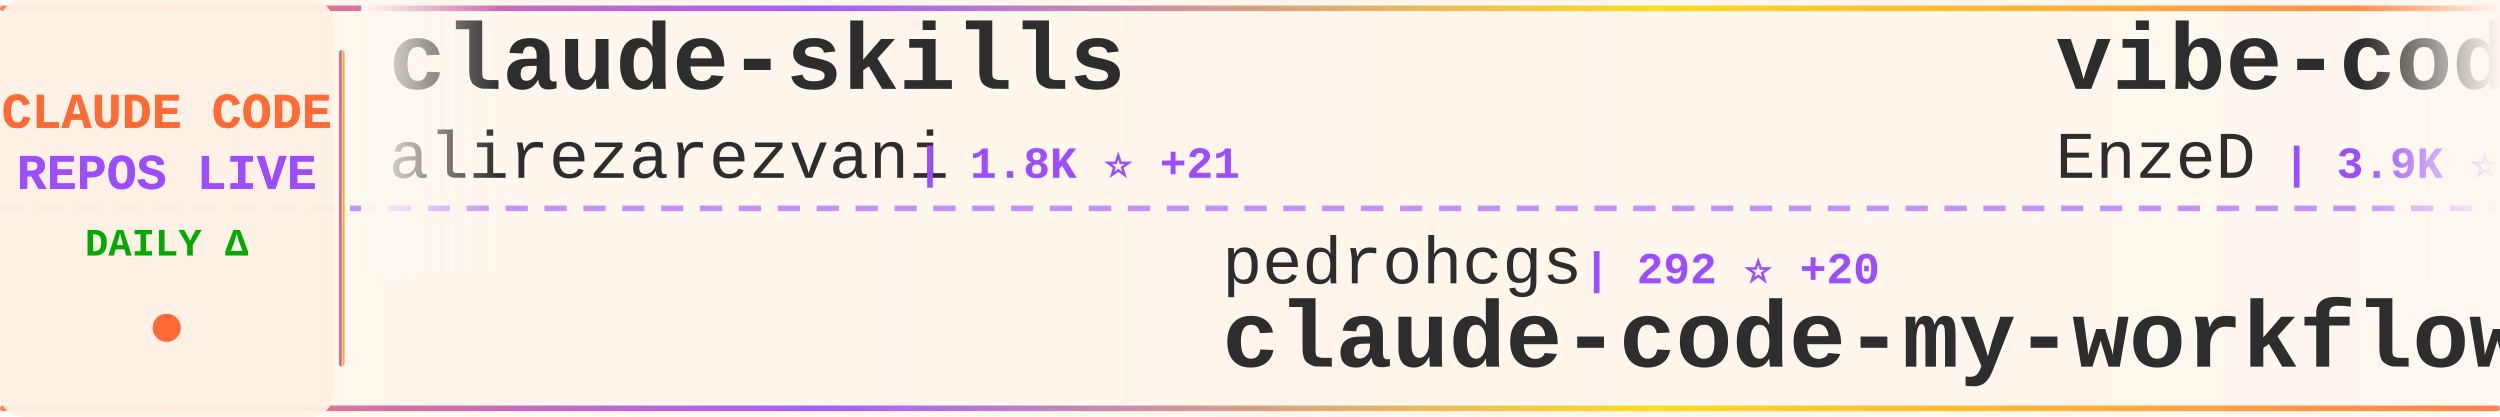
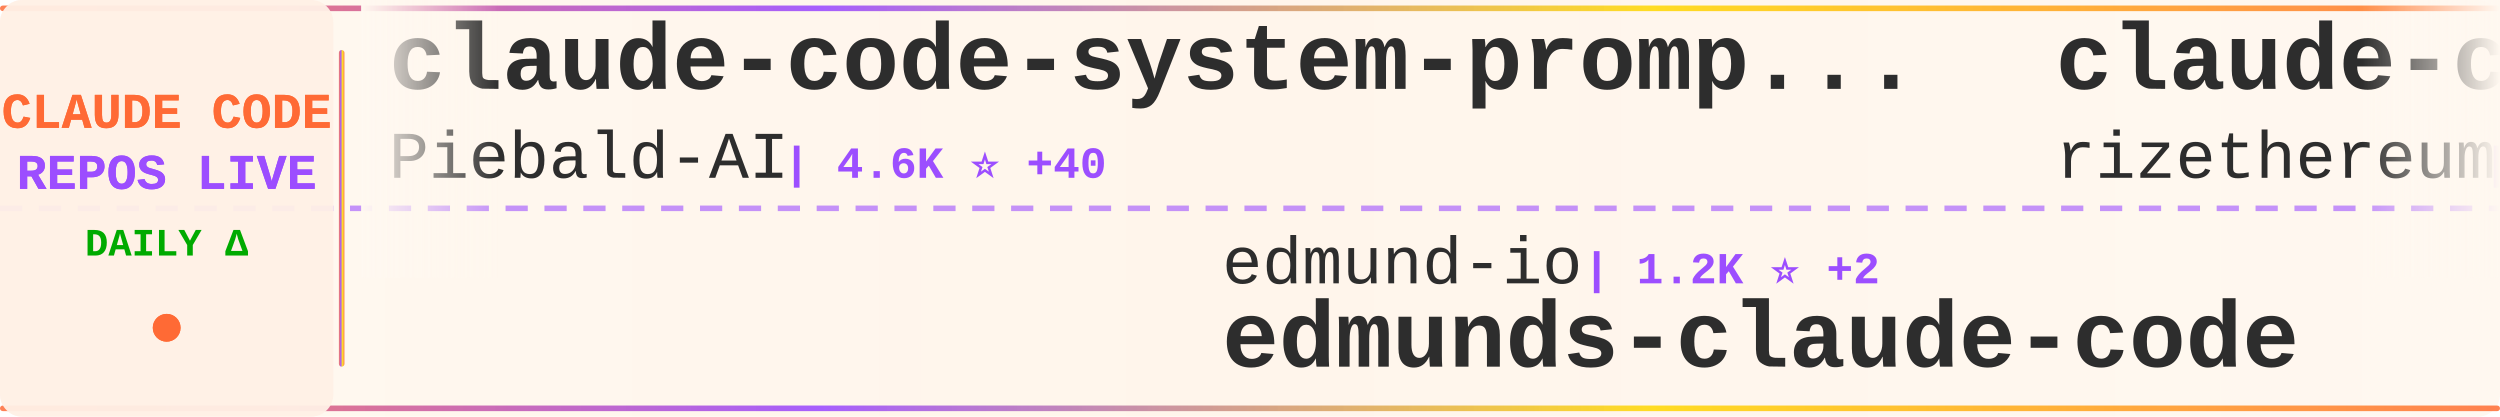
<svg xmlns="http://www.w3.org/2000/svg" width="900" height="150">
  <defs>
    <linearGradient id="tickerBg" x1="0%" y1="0%" x2="100%" y2="0%">
      <stop offset="0%" style="stop-color:#fff8f0;stop-opacity:0.98" />
      <stop offset="50%" style="stop-color:#fff5eb;stop-opacity:1" />
      <stop offset="100%" style="stop-color:#fff8f0;stop-opacity:0.98" />
    </linearGradient>
    <linearGradient id="borderGrad" x1="0%" y1="0%" x2="100%" y2="0%">
      <stop offset="0%" style="stop-color:#FF6B35;stop-opacity:0.85">
        <animate attributeName="stop-opacity" values="0.85;1;0.85" dur="2s" repeatCount="indefinite" />
      </stop>
      <stop offset="33%" style="stop-color:#9C4EFF;stop-opacity:0.9">
        <animate attributeName="stop-opacity" values="0.9;1;0.9" dur="2.2s" repeatCount="indefinite" />
      </stop>
      <stop offset="66%" style="stop-color:#FFD700;stop-opacity:0.85">
        <animate attributeName="stop-opacity" values="0.85;1;0.85" dur="1.8s" repeatCount="indefinite" />
      </stop>
      <stop offset="100%" style="stop-color:#FF6B35;stop-opacity:0.85">
        <animate attributeName="stop-opacity" values="0.85;1;0.85" dur="2s" repeatCount="indefinite" />
      </stop>
    </linearGradient>
    <filter id="textGlow">
      <feGaussianBlur stdDeviation="0.15" result="coloredBlur" />
      <feMerge>
        <feMergeNode in="coloredBlur" />
        <feMergeNode in="SourceGraphic" />
      </feMerge>
    </filter>
    <filter id="metricGlow">
      <feGaussianBlur stdDeviation="0.2" result="coloredBlur" />
      <feMerge>
        <feMergeNode in="coloredBlur" />
        <feMergeNode in="SourceGraphic" />
      </feMerge>
    </filter>
    <linearGradient id="leftFade" x1="0%" y1="0%" x2="100%" y2="0%">
      <stop offset="0%" style="stop-color:#fff8f0;stop-opacity:1" />
      <stop offset="100%" style="stop-color:#fff8f0;stop-opacity:0" />
    </linearGradient>
    <linearGradient id="rightFade" x1="0%" y1="0%" x2="100%" y2="0%">
      <stop offset="0%" style="stop-color:#fff8f0;stop-opacity:0" />
      <stop offset="100%" style="stop-color:#fff8f0;stop-opacity:1" />
    </linearGradient>
  </defs>
  <rect width="900" height="150" fill="url(#tickerBg)" rx="8" />
  <rect x="0" y="2" width="900" height="2" fill="url(#borderGrad)" rx="1" />
  <rect x="0" y="146" width="900" height="2" fill="url(#borderGrad)" rx="1" />
  <line x1="0" y1="75" x2="900" y2="75" stroke="#9C4EFF" stroke-width="2" stroke-dasharray="8 6" opacity="0.6" />
  <rect x="0" y="0" width="120" height="150" fill="#fff0e6" opacity="0.95" rx="8" />
  <text x="60" y="46" font-family="'Courier New', monospace" font-size="18" font-weight="bold" fill="#FF6B35" text-anchor="middle" filter="url(#textGlow)">
    CLAUDE CODE
  </text>
  <text x="60" y="68" font-family="'Courier New', monospace" font-size="18" font-weight="bold" fill="#9C4EFF" text-anchor="middle" filter="url(#textGlow)">
    REPOS LIVE
  </text>
  <text x="60" y="92" font-family="'Courier New', monospace" font-size="14" font-weight="bold" fill="#00aa00" text-anchor="middle">
    DAILY Δ
  </text>
  <circle cx="60" cy="118" r="5" fill="#FF6B35" filter="url(#metricGlow)">
    <animate attributeName="r" values="4;6;4" dur="1.5s" repeatCount="indefinite" />
    <animate attributeName="opacity" values="0.6;1;0.6" dur="1.5s" repeatCount="indefinite" />
  </circle>
  <rect x="122" y="18" width="2" height="114" fill="url(#borderGrad)" rx="1" />
  <clipPath id="tickerClip">
    <rect x="130" y="0" width="770" height="150" />
  </clipPath>
  <g clip-path="url(#tickerClip)">
    <g id="tickerItems">
      <animateTransform attributeName="transform" attributeType="XML" type="translate" from="0 0" to="-3000 0" dur="54s" repeatCount="indefinite" />
      <g transform="translate(0, 0)">
-         <text x="140" y="32" font-family="'Courier New', monospace" font-size="34" font-weight="bold" fill="#2d2d2d">claude-skills</text>
-         <text x="140" y="64" font-family="'Courier New', monospace" font-size="24" font-weight="normal" fill="#2d2d2d" opacity="1.0">alirezarezvani</text>
-         <text x="330" y="64" font-family="'Courier New', monospace" font-size="16" font-weight="bold" fill="#9C4EFF"> | 1.8K ⭐ +21</text>
+         <text x="140" y="32" font-family="'Courier New', monospace" font-size="34" font-weight="bold" fill="#2d2d2d">claude-code-system-promp...</text>
+         <text x="140" y="64" font-family="'Courier New', monospace" font-size="24" font-weight="normal" fill="#2d2d2d" opacity="1.0">Piebald-AI</text>
+         <text x="282" y="64" font-family="'Courier New', monospace" font-size="16" font-weight="bold" fill="#9C4EFF"> | 4.6K ⭐ +40</text>
      </g>
      <g transform="translate(300, 0)">
-         <text x="140" y="102" font-family="'Courier New', monospace" font-size="24" font-weight="normal" fill="#2d2d2d" opacity="1.0">pedrohcgs</text>
-         <text x="270" y="102" font-family="'Courier New', monospace" font-size="16" font-weight="bold" fill="#9C4EFF"> | 292 ⭐ +20</text>
-         <text x="140" y="132" font-family="'Courier New', monospace" font-size="34" font-weight="bold" fill="#2d2d2d">claude-code-my-workflow</text>
+         <text x="140" y="102" font-family="'Courier New', monospace" font-size="24" font-weight="normal" fill="#2d2d2d" opacity="1.0">edmund-io</text>
+         <text x="270" y="102" font-family="'Courier New', monospace" font-size="16" font-weight="bold" fill="#9C4EFF"> | 1.2K ⭐ +2</text>
+         <text x="140" y="132" font-family="'Courier New', monospace" font-size="34" font-weight="bold" fill="#2d2d2d">edmunds-claude-code</text>
      </g>
      <g transform="translate(600, 0)">
-         <text x="140" y="32" font-family="'Courier New', monospace" font-size="34" font-weight="bold" fill="#2d2d2d">vibe-coding</text>
-         <text x="140" y="64" font-family="'Courier New', monospace" font-size="24" font-weight="normal" fill="#2d2d2d" opacity="1.0">EnzeD</text>
-         <text x="222" y="64" font-family="'Courier New', monospace" font-size="16" font-weight="bold" fill="#9C4EFF"> | 3.9K ⭐ +3</text>
+         <text x="140" y="32" font-family="'Courier New', monospace" font-size="34" font-weight="bold" fill="#2d2d2d">claude-code-requirements...</text>
+         <text x="140" y="64" font-family="'Courier New', monospace" font-size="24" font-weight="normal" fill="#2d2d2d" opacity="1.0">rizethereum</text>
+         <text x="294" y="64" font-family="'Courier New', monospace" font-size="16" font-weight="bold" fill="#9C4EFF"> | 1.7K ⭐</text>
      </g>
      <g transform="translate(900, 0)">
-         <text x="140" y="102" font-family="'Courier New', monospace" font-size="24" font-weight="normal" fill="#2d2d2d" opacity="1.0">MadAppGang</text>
-         <text x="282" y="102" font-family="'Courier New', monospace" font-size="16" font-weight="bold" fill="#9C4EFF"> | 228 ⭐</text>
-         <text x="140" y="132" font-family="'Courier New', monospace" font-size="34" font-weight="bold" fill="#2d2d2d">claude-code</text>
+         <text x="140" y="102" font-family="'Courier New', monospace" font-size="24" font-weight="normal" fill="#2d2d2d" opacity="1.0">darcyegb</text>
+         <text x="258" y="102" font-family="'Courier New', monospace" font-size="16" font-weight="bold" fill="#9C4EFF"> | 553 ⭐ +1</text>
+         <text x="140" y="132" font-family="'Courier New', monospace" font-size="34" font-weight="bold" fill="#2d2d2d">ClaudeCodeAgents</text>
      </g>
      <g transform="translate(1200, 0)">
-         <text x="140" y="32" font-family="'Courier New', monospace" font-size="34" font-weight="bold" fill="#2d2d2d">claude-code-guide</text>
-         <text x="140" y="64" font-family="'Courier New', monospace" font-size="24" font-weight="normal" fill="#2d2d2d" opacity="1.0">zebbern</text>
-         <text x="246" y="64" font-family="'Courier New', monospace" font-size="16" font-weight="bold" fill="#9C4EFF"> | 3.4K ⭐ +8</text>
+         <text x="140" y="32" font-family="'Courier New', monospace" font-size="34" font-weight="bold" fill="#2d2d2d">claude-code-proxy</text>
+         <text x="140" y="64" font-family="'Courier New', monospace" font-size="24" font-weight="normal" fill="#2d2d2d" opacity="1.0">1rgs</text>
+         <text x="210" y="64" font-family="'Courier New', monospace" font-size="16" font-weight="bold" fill="#9C4EFF"> | 3.1K ⭐ +6</text>
      </g>
      <g transform="translate(1500, 0)">
-         <text x="140" y="102" font-family="'Courier New', monospace" font-size="24" font-weight="normal" fill="#2d2d2d" opacity="1.0">obra</text>
-         <text x="210" y="102" font-family="'Courier New', monospace" font-size="16" font-weight="bold" fill="#9C4EFF"> | 52.8K ⭐ +768</text>
-         <text x="140" y="132" font-family="'Courier New', monospace" font-size="34" font-weight="bold" fill="#2d2d2d">superpowers</text>
+         <text x="140" y="102" font-family="'Courier New', monospace" font-size="24" font-weight="normal" fill="#2d2d2d" opacity="1.0">disler</text>
+         <text x="234" y="102" font-family="'Courier New', monospace" font-size="16" font-weight="bold" fill="#9C4EFF"> | 1.1K ⭐ +10</text>
+         <text x="140" y="132" font-family="'Courier New', monospace" font-size="34" font-weight="bold" fill="#2d2d2d">claude-code-hooks-multi-...</text>
      </g>
      <g transform="translate(1800, 0)">
-         <text x="140" y="32" font-family="'Courier New', monospace" font-size="34" font-weight="bold" fill="#2d2d2d">claude-code-action</text>
-         <text x="140" y="64" font-family="'Courier New', monospace" font-size="24" font-weight="normal" fill="#2d2d2d" opacity="1.0">anthropics</text>
-         <text x="282" y="64" font-family="'Courier New', monospace" font-size="16" font-weight="bold" fill="#9C4EFF"> | 5.7K ⭐ +11</text>
+         <text x="140" y="32" font-family="'Courier New', monospace" font-size="34" font-weight="bold" fill="#2d2d2d">claude-code-settings</text>
+         <text x="140" y="64" font-family="'Courier New', monospace" font-size="24" font-weight="normal" fill="#2d2d2d" opacity="1.0">feiskyer</text>
+         <text x="258" y="64" font-family="'Courier New', monospace" font-size="16" font-weight="bold" fill="#9C4EFF"> | 1.2K ⭐ +2</text>
      </g>
      <g transform="translate(2100, 0)">
-         <text x="140" y="102" font-family="'Courier New', monospace" font-size="24" font-weight="normal" fill="#2d2d2d" opacity="1.0">sugyan</text>
-         <text x="234" y="102" font-family="'Courier New', monospace" font-size="16" font-weight="bold" fill="#9C4EFF"> | 914 ⭐ +3</text>
-         <text x="140" y="132" font-family="'Courier New', monospace" font-size="34" font-weight="bold" fill="#2d2d2d">claude-code-webui</text>
+         <text x="140" y="102" font-family="'Courier New', monospace" font-size="24" font-weight="normal" fill="#2d2d2d" opacity="1.0">zhukunpenglinyutong</text>
+         <text x="390" y="102" font-family="'Courier New', monospace" font-size="16" font-weight="bold" fill="#9C4EFF"> | 1.2K ⭐ +2</text>
+         <text x="140" y="132" font-family="'Courier New', monospace" font-size="34" font-weight="bold" fill="#2d2d2d">idea-claude-code-gui</text>
      </g>
      <g transform="translate(2400, 0)">
-         <text x="140" y="32" font-family="'Courier New', monospace" font-size="34" font-weight="bold" fill="#2d2d2d">claude-code-source-code-...</text>
-         <text x="140" y="64" font-family="'Courier New', monospace" font-size="24" font-weight="normal" fill="#2d2d2d" opacity="1.0">ghuntley</text>
-         <text x="258" y="64" font-family="'Courier New', monospace" font-size="16" font-weight="bold" fill="#9C4EFF"> | 837 ⭐ +1</text>
+         <text x="140" y="32" font-family="'Courier New', monospace" font-size="34" font-weight="bold" fill="#2d2d2d">claude-code-router</text>
+         <text x="140" y="64" font-family="'Courier New', monospace" font-size="24" font-weight="normal" fill="#2d2d2d" opacity="1.0">musistudio</text>
+         <text x="282" y="64" font-family="'Courier New', monospace" font-size="16" font-weight="bold" fill="#9C4EFF"> | 27.9K ⭐ +48</text>
      </g>
      <g transform="translate(2700, 0)">
-         <text x="140" y="102" font-family="'Courier New', monospace" font-size="24" font-weight="normal" fill="#2d2d2d" opacity="1.0">simonw</text>
-         <text x="234" y="102" font-family="'Courier New', monospace" font-size="16" font-weight="bold" fill="#9C4EFF"> | 1.0K ⭐ +6</text>
-         <text x="140" y="132" font-family="'Courier New', monospace" font-size="34" font-weight="bold" fill="#2d2d2d">claude-code-transcripts</text>
+         <text x="140" y="102" font-family="'Courier New', monospace" font-size="24" font-weight="normal" fill="#2d2d2d" opacity="1.0">carlvellotti</text>
+         <text x="306" y="102" font-family="'Courier New', monospace" font-size="16" font-weight="bold" fill="#9C4EFF"> | 1.4K ⭐ +41</text>
+         <text x="140" y="132" font-family="'Courier New', monospace" font-size="34" font-weight="bold" fill="#2d2d2d">claude-code-pm-course</text>
      </g>
      <g transform="translate(3000, 0)">
-         <text x="140" y="32" font-family="'Courier New', monospace" font-size="34" font-weight="bold" fill="#2d2d2d">claude-skills</text>
-         <text x="140" y="64" font-family="'Courier New', monospace" font-size="24" font-weight="normal" fill="#2d2d2d" opacity="1.0">alirezarezvani</text>
-         <text x="330" y="64" font-family="'Courier New', monospace" font-size="16" font-weight="bold" fill="#9C4EFF"> | 1.8K ⭐ +21</text>
+         <text x="140" y="32" font-family="'Courier New', monospace" font-size="34" font-weight="bold" fill="#2d2d2d">claude-code-system-promp...</text>
+         <text x="140" y="64" font-family="'Courier New', monospace" font-size="24" font-weight="normal" fill="#2d2d2d" opacity="1.0">Piebald-AI</text>
+         <text x="282" y="64" font-family="'Courier New', monospace" font-size="16" font-weight="bold" fill="#9C4EFF"> | 4.6K ⭐ +40</text>
      </g>
      <g transform="translate(3300, 0)">
-         <text x="140" y="102" font-family="'Courier New', monospace" font-size="24" font-weight="normal" fill="#2d2d2d" opacity="1.0">pedrohcgs</text>
-         <text x="270" y="102" font-family="'Courier New', monospace" font-size="16" font-weight="bold" fill="#9C4EFF"> | 292 ⭐ +20</text>
-         <text x="140" y="132" font-family="'Courier New', monospace" font-size="34" font-weight="bold" fill="#2d2d2d">claude-code-my-workflow</text>
+         <text x="140" y="102" font-family="'Courier New', monospace" font-size="24" font-weight="normal" fill="#2d2d2d" opacity="1.0">edmund-io</text>
+         <text x="270" y="102" font-family="'Courier New', monospace" font-size="16" font-weight="bold" fill="#9C4EFF"> | 1.2K ⭐ +2</text>
+         <text x="140" y="132" font-family="'Courier New', monospace" font-size="34" font-weight="bold" fill="#2d2d2d">edmunds-claude-code</text>
      </g>
      <g transform="translate(3600, 0)">
-         <text x="140" y="32" font-family="'Courier New', monospace" font-size="34" font-weight="bold" fill="#2d2d2d">vibe-coding</text>
-         <text x="140" y="64" font-family="'Courier New', monospace" font-size="24" font-weight="normal" fill="#2d2d2d" opacity="1.0">EnzeD</text>
-         <text x="222" y="64" font-family="'Courier New', monospace" font-size="16" font-weight="bold" fill="#9C4EFF"> | 3.9K ⭐ +3</text>
+         <text x="140" y="32" font-family="'Courier New', monospace" font-size="34" font-weight="bold" fill="#2d2d2d">claude-code-requirements...</text>
+         <text x="140" y="64" font-family="'Courier New', monospace" font-size="24" font-weight="normal" fill="#2d2d2d" opacity="1.0">rizethereum</text>
+         <text x="294" y="64" font-family="'Courier New', monospace" font-size="16" font-weight="bold" fill="#9C4EFF"> | 1.7K ⭐</text>
      </g>
      <g transform="translate(3900, 0)">
-         <text x="140" y="102" font-family="'Courier New', monospace" font-size="24" font-weight="normal" fill="#2d2d2d" opacity="1.0">MadAppGang</text>
-         <text x="282" y="102" font-family="'Courier New', monospace" font-size="16" font-weight="bold" fill="#9C4EFF"> | 228 ⭐</text>
-         <text x="140" y="132" font-family="'Courier New', monospace" font-size="34" font-weight="bold" fill="#2d2d2d">claude-code</text>
+         <text x="140" y="102" font-family="'Courier New', monospace" font-size="24" font-weight="normal" fill="#2d2d2d" opacity="1.0">darcyegb</text>
+         <text x="258" y="102" font-family="'Courier New', monospace" font-size="16" font-weight="bold" fill="#9C4EFF"> | 553 ⭐ +1</text>
+         <text x="140" y="132" font-family="'Courier New', monospace" font-size="34" font-weight="bold" fill="#2d2d2d">ClaudeCodeAgents</text>
      </g>
    </g>
  </g>
  <rect x="130" y="0" width="50" height="100" fill="url(#leftFade)" />
  <rect x="850" y="0" width="50" height="100" fill="url(#rightFade)" />
</svg>
